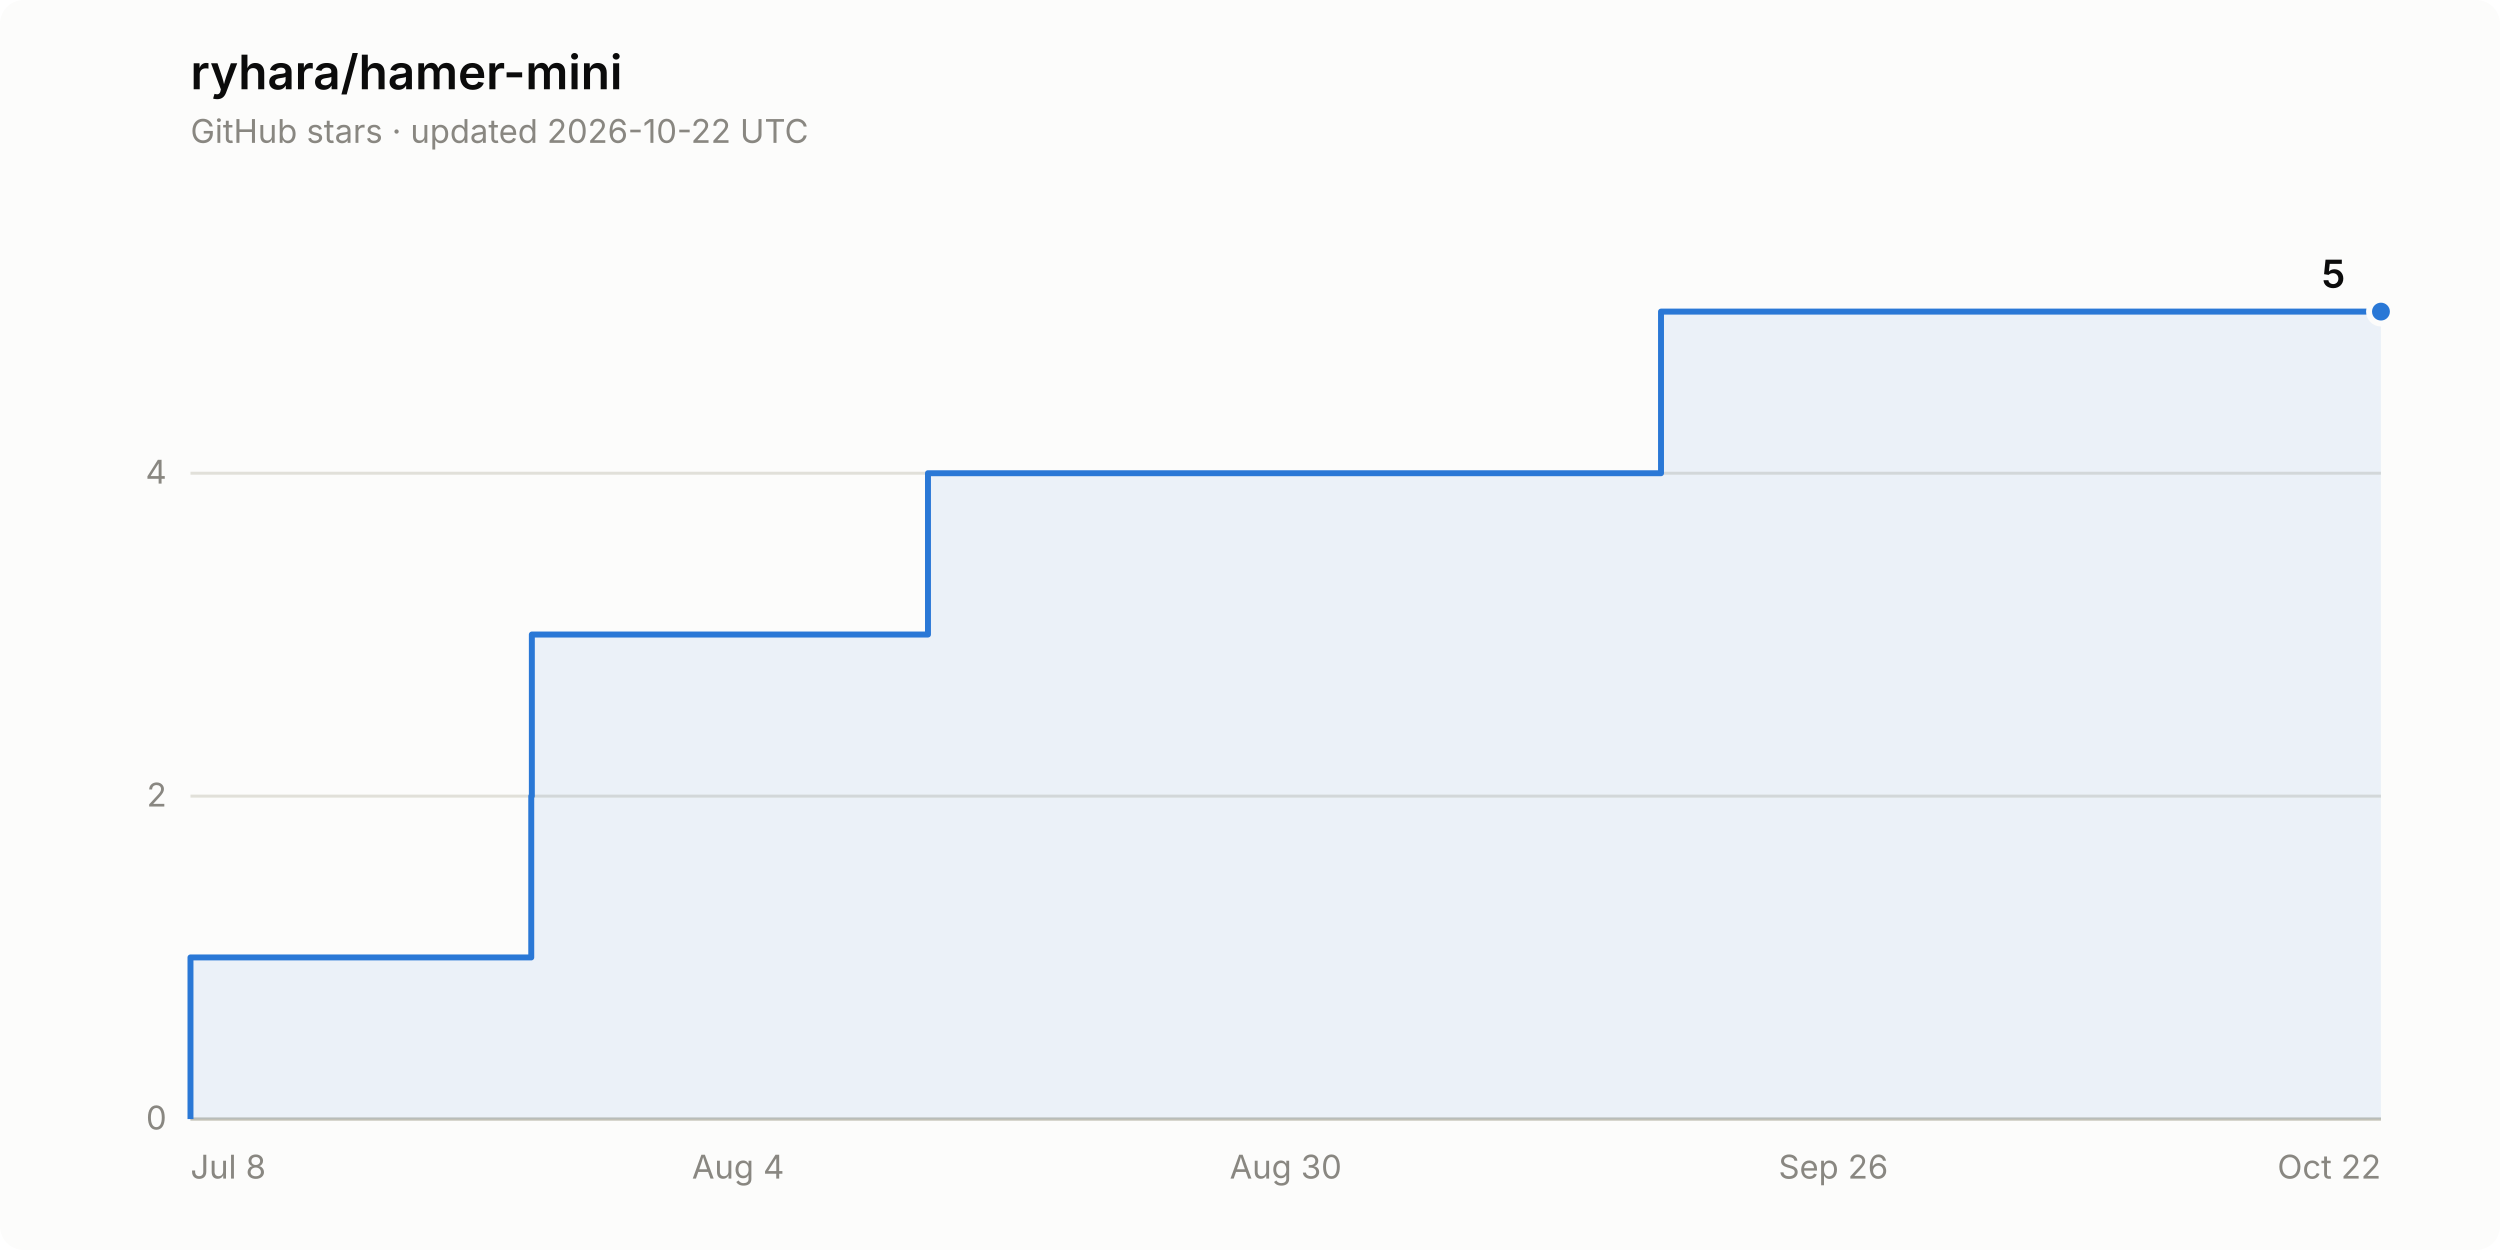
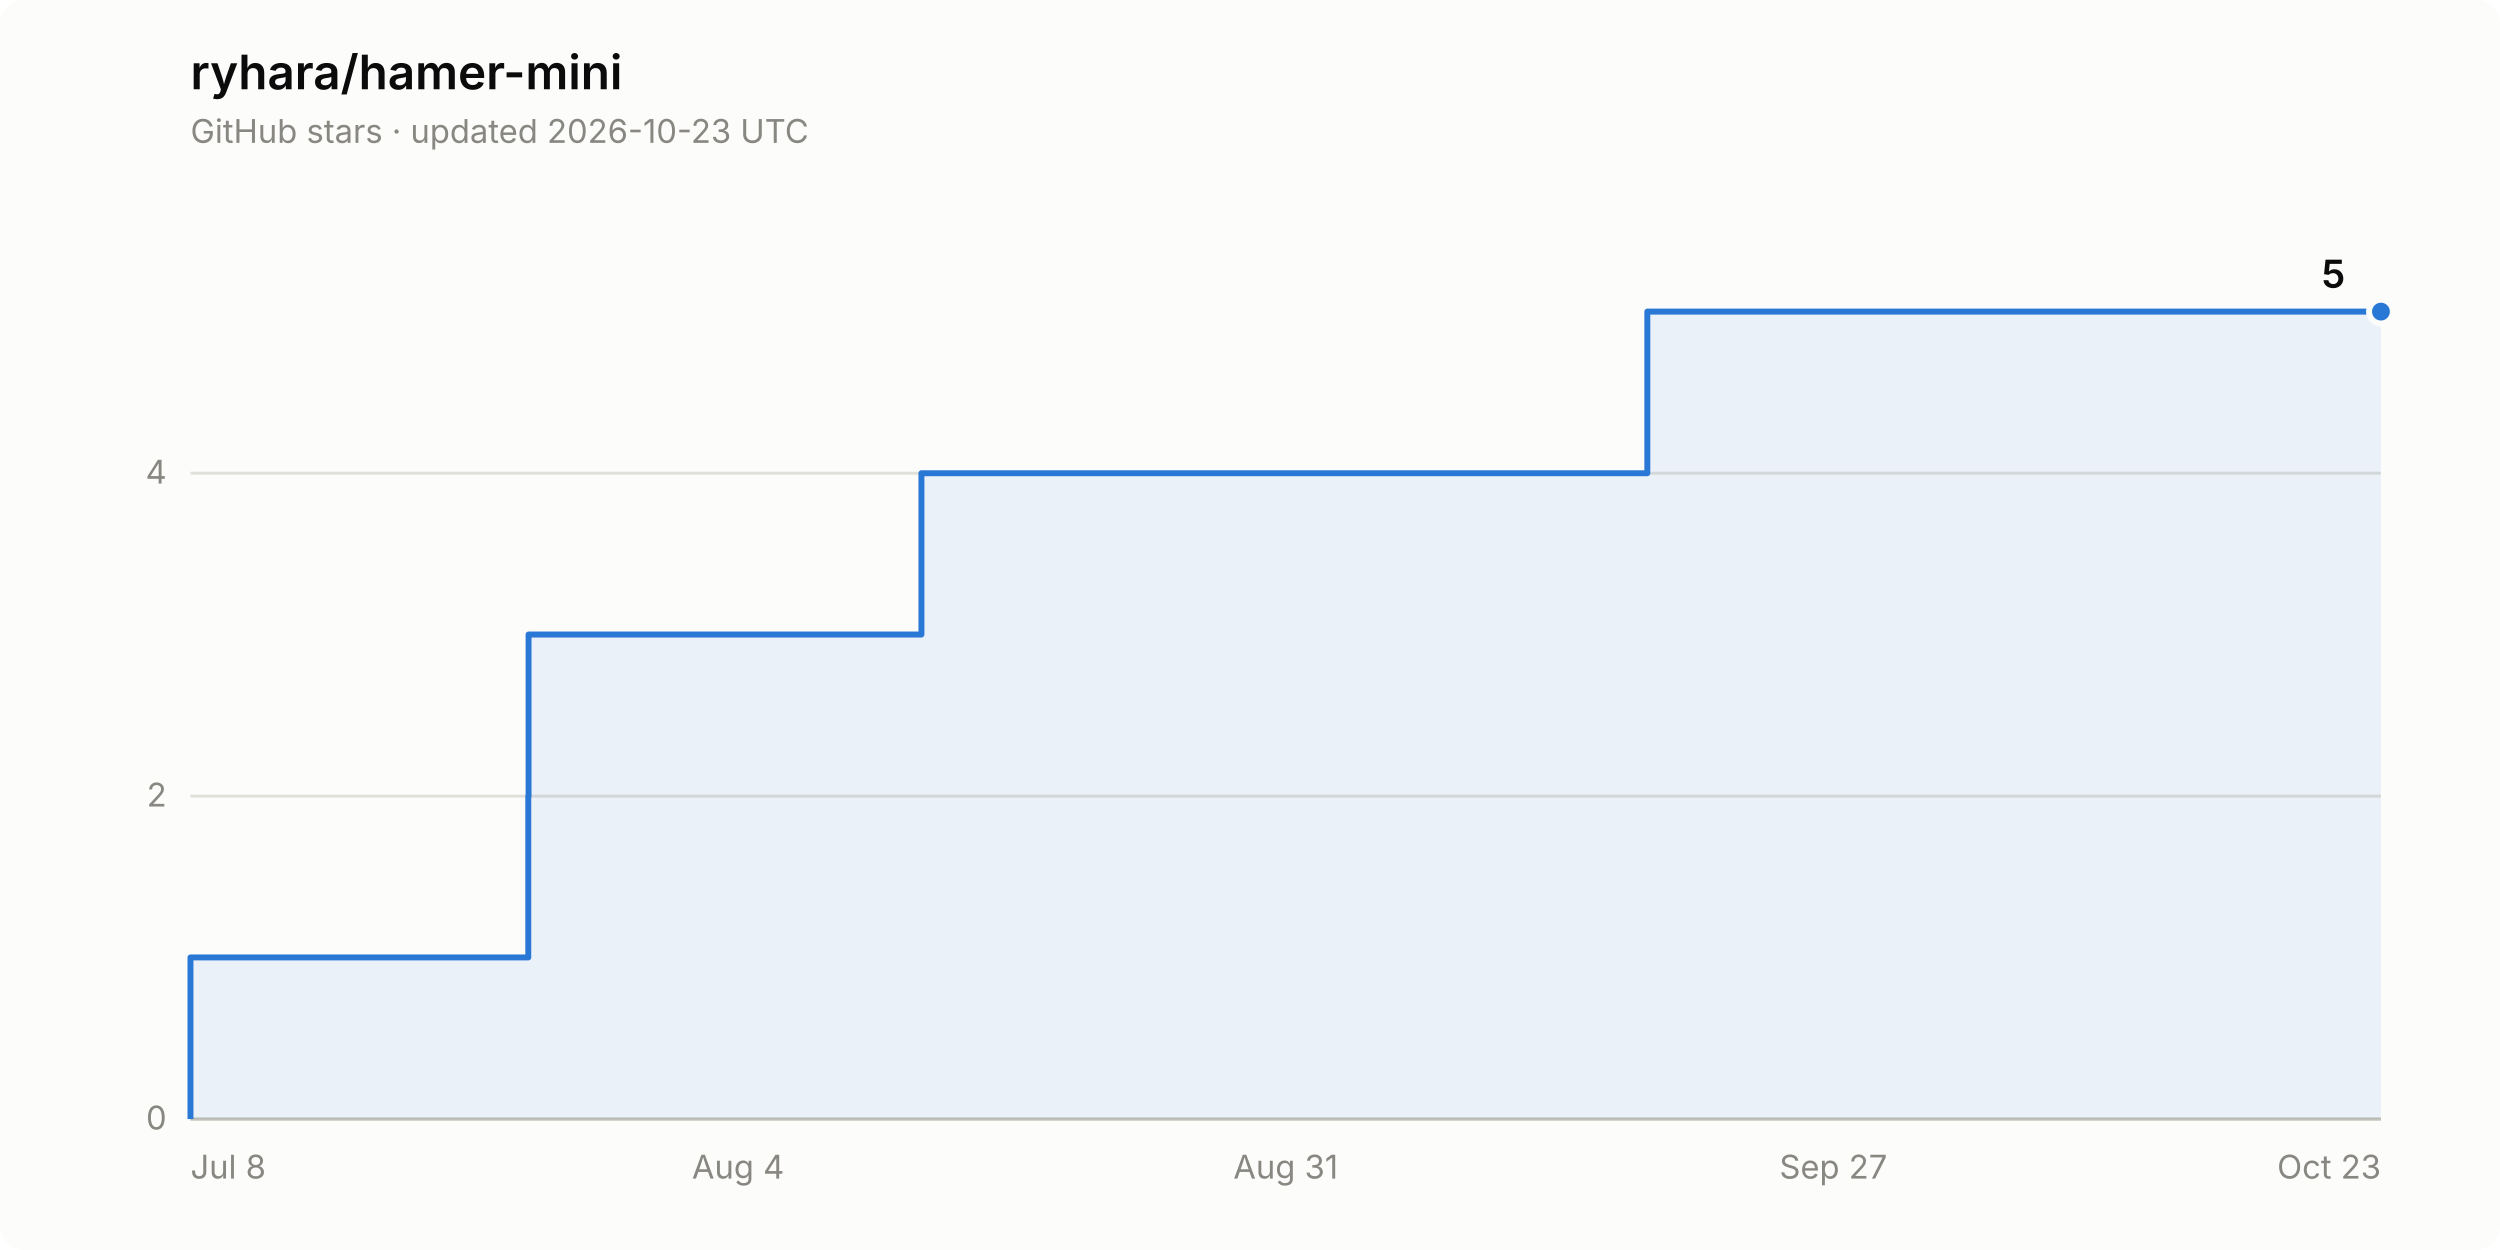
<svg xmlns="http://www.w3.org/2000/svg" width="840" height="420" viewBox="0 0 840 420" role="img" aria-label="Star history of ryhara/hamer-mini: 5 stars">
  <rect width="840" height="420" rx="8" fill="#fcfcfb" />
  <text x="64" y="30" font-family="system-ui, -apple-system, &quot;Segoe UI&quot;, sans-serif" font-size="16" font-weight="600" fill="#0b0b0b">ryhara/hamer-mini</text>
-   <text x="64" y="48" font-family="system-ui, -apple-system, &quot;Segoe UI&quot;, sans-serif" font-size="11" fill="#898781">GitHub stars · updated 2026-10-22 UTC</text>
+   <text x="64" y="48" font-family="system-ui, -apple-system, &quot;Segoe UI&quot;, sans-serif" font-size="11" fill="#898781">GitHub stars · updated 2026-10-23 UTC</text>
  <line x1="64" y1="376.0" x2="800" y2="376.0" stroke="#e1e0d9" stroke-width="1" />
  <text x="56" y="379.5" font-family="system-ui, -apple-system, &quot;Segoe UI&quot;, sans-serif" font-size="11" fill="#898781" text-anchor="end" style="font-variant-numeric: tabular-nums">0</text>
  <line x1="64" y1="267.5" x2="800" y2="267.5" stroke="#e1e0d9" stroke-width="1" />
  <text x="56" y="271.0" font-family="system-ui, -apple-system, &quot;Segoe UI&quot;, sans-serif" font-size="11" fill="#898781" text-anchor="end" style="font-variant-numeric: tabular-nums">2</text>
  <line x1="64" y1="159.0" x2="800" y2="159.0" stroke="#e1e0d9" stroke-width="1" />
  <text x="56" y="162.5" font-family="system-ui, -apple-system, &quot;Segoe UI&quot;, sans-serif" font-size="11" fill="#898781" text-anchor="end" style="font-variant-numeric: tabular-nums">4</text>
  <line x1="64" y1="376.0" x2="800" y2="376.0" stroke="#c3c2b7" stroke-width="1" />
  <text x="64.0" y="396" font-family="system-ui, -apple-system, &quot;Segoe UI&quot;, sans-serif" font-size="11" fill="#898781" text-anchor="start">Jul 8</text>
  <text x="248.0" y="396" font-family="system-ui, -apple-system, &quot;Segoe UI&quot;, sans-serif" font-size="11" fill="#898781" text-anchor="middle">Aug 4</text>
-   <text x="432.0" y="396" font-family="system-ui, -apple-system, &quot;Segoe UI&quot;, sans-serif" font-size="11" fill="#898781" text-anchor="middle">Aug 30</text>
-   <text x="616.0" y="396" font-family="system-ui, -apple-system, &quot;Segoe UI&quot;, sans-serif" font-size="11" fill="#898781" text-anchor="middle">Sep 26</text>
-   <text x="800.0" y="396" font-family="system-ui, -apple-system, &quot;Segoe UI&quot;, sans-serif" font-size="11" fill="#898781" text-anchor="end">Oct 22</text>
-   <path d="M 64.0 376.0 L 64.0 321.7 L 178.5 321.7 L 178.5 267.5 L 178.7 267.5 L 178.7 213.2 L 311.8 213.2 L 311.8 159.0 L 558.1 159.0 L 558.1 104.7 L 800.0 104.7 L 800.0 376.0 Z" fill="#2a78d6" fill-opacity="0.08" stroke="none" />
-   <path d="M 64.0 376.0 L 64.0 321.7 L 178.5 321.7 L 178.5 267.5 L 178.7 267.5 L 178.7 213.2 L 311.8 213.2 L 311.8 159.0 L 558.1 159.0 L 558.1 104.7 L 800.0 104.7" fill="none" stroke="#2a78d6" stroke-width="2" stroke-linejoin="round" />
+   <text x="432.0" y="396" font-family="system-ui, -apple-system, &quot;Segoe UI&quot;, sans-serif" font-size="11" fill="#898781" text-anchor="middle">Aug 31</text>
+   <text x="616.0" y="396" font-family="system-ui, -apple-system, &quot;Segoe UI&quot;, sans-serif" font-size="11" fill="#898781" text-anchor="middle">Sep 27</text>
+   <text x="800.0" y="396" font-family="system-ui, -apple-system, &quot;Segoe UI&quot;, sans-serif" font-size="11" fill="#898781" text-anchor="end">Oct 23</text>
+   <path d="M 64.0 376.0 L 64.0 321.7 L 177.5 321.7 L 177.5 267.5 L 177.6 267.5 L 177.6 213.2 L 309.6 213.2 L 309.6 159.0 L 553.5 159.0 L 553.5 104.7 L 800.0 104.7 L 800.0 376.0 Z" fill="#2a78d6" fill-opacity="0.08" stroke="none" />
+   <path d="M 64.0 376.0 L 64.0 321.7 L 177.5 321.7 L 177.5 267.5 L 177.6 267.5 L 177.6 213.2 L 309.6 213.2 L 309.6 159.0 L 553.5 159.0 L 553.5 104.7 L 800.0 104.7" fill="none" stroke="#2a78d6" stroke-width="2" stroke-linejoin="round" />
  <circle cx="800.0" cy="104.7" r="4" fill="#2a78d6" stroke="#fcfcfb" stroke-width="2" />
  <text x="788.0" y="96.7" font-family="system-ui, -apple-system, &quot;Segoe UI&quot;, sans-serif" font-size="13" font-weight="600" fill="#0b0b0b" text-anchor="end" style="font-variant-numeric: tabular-nums">5</text>
</svg>
